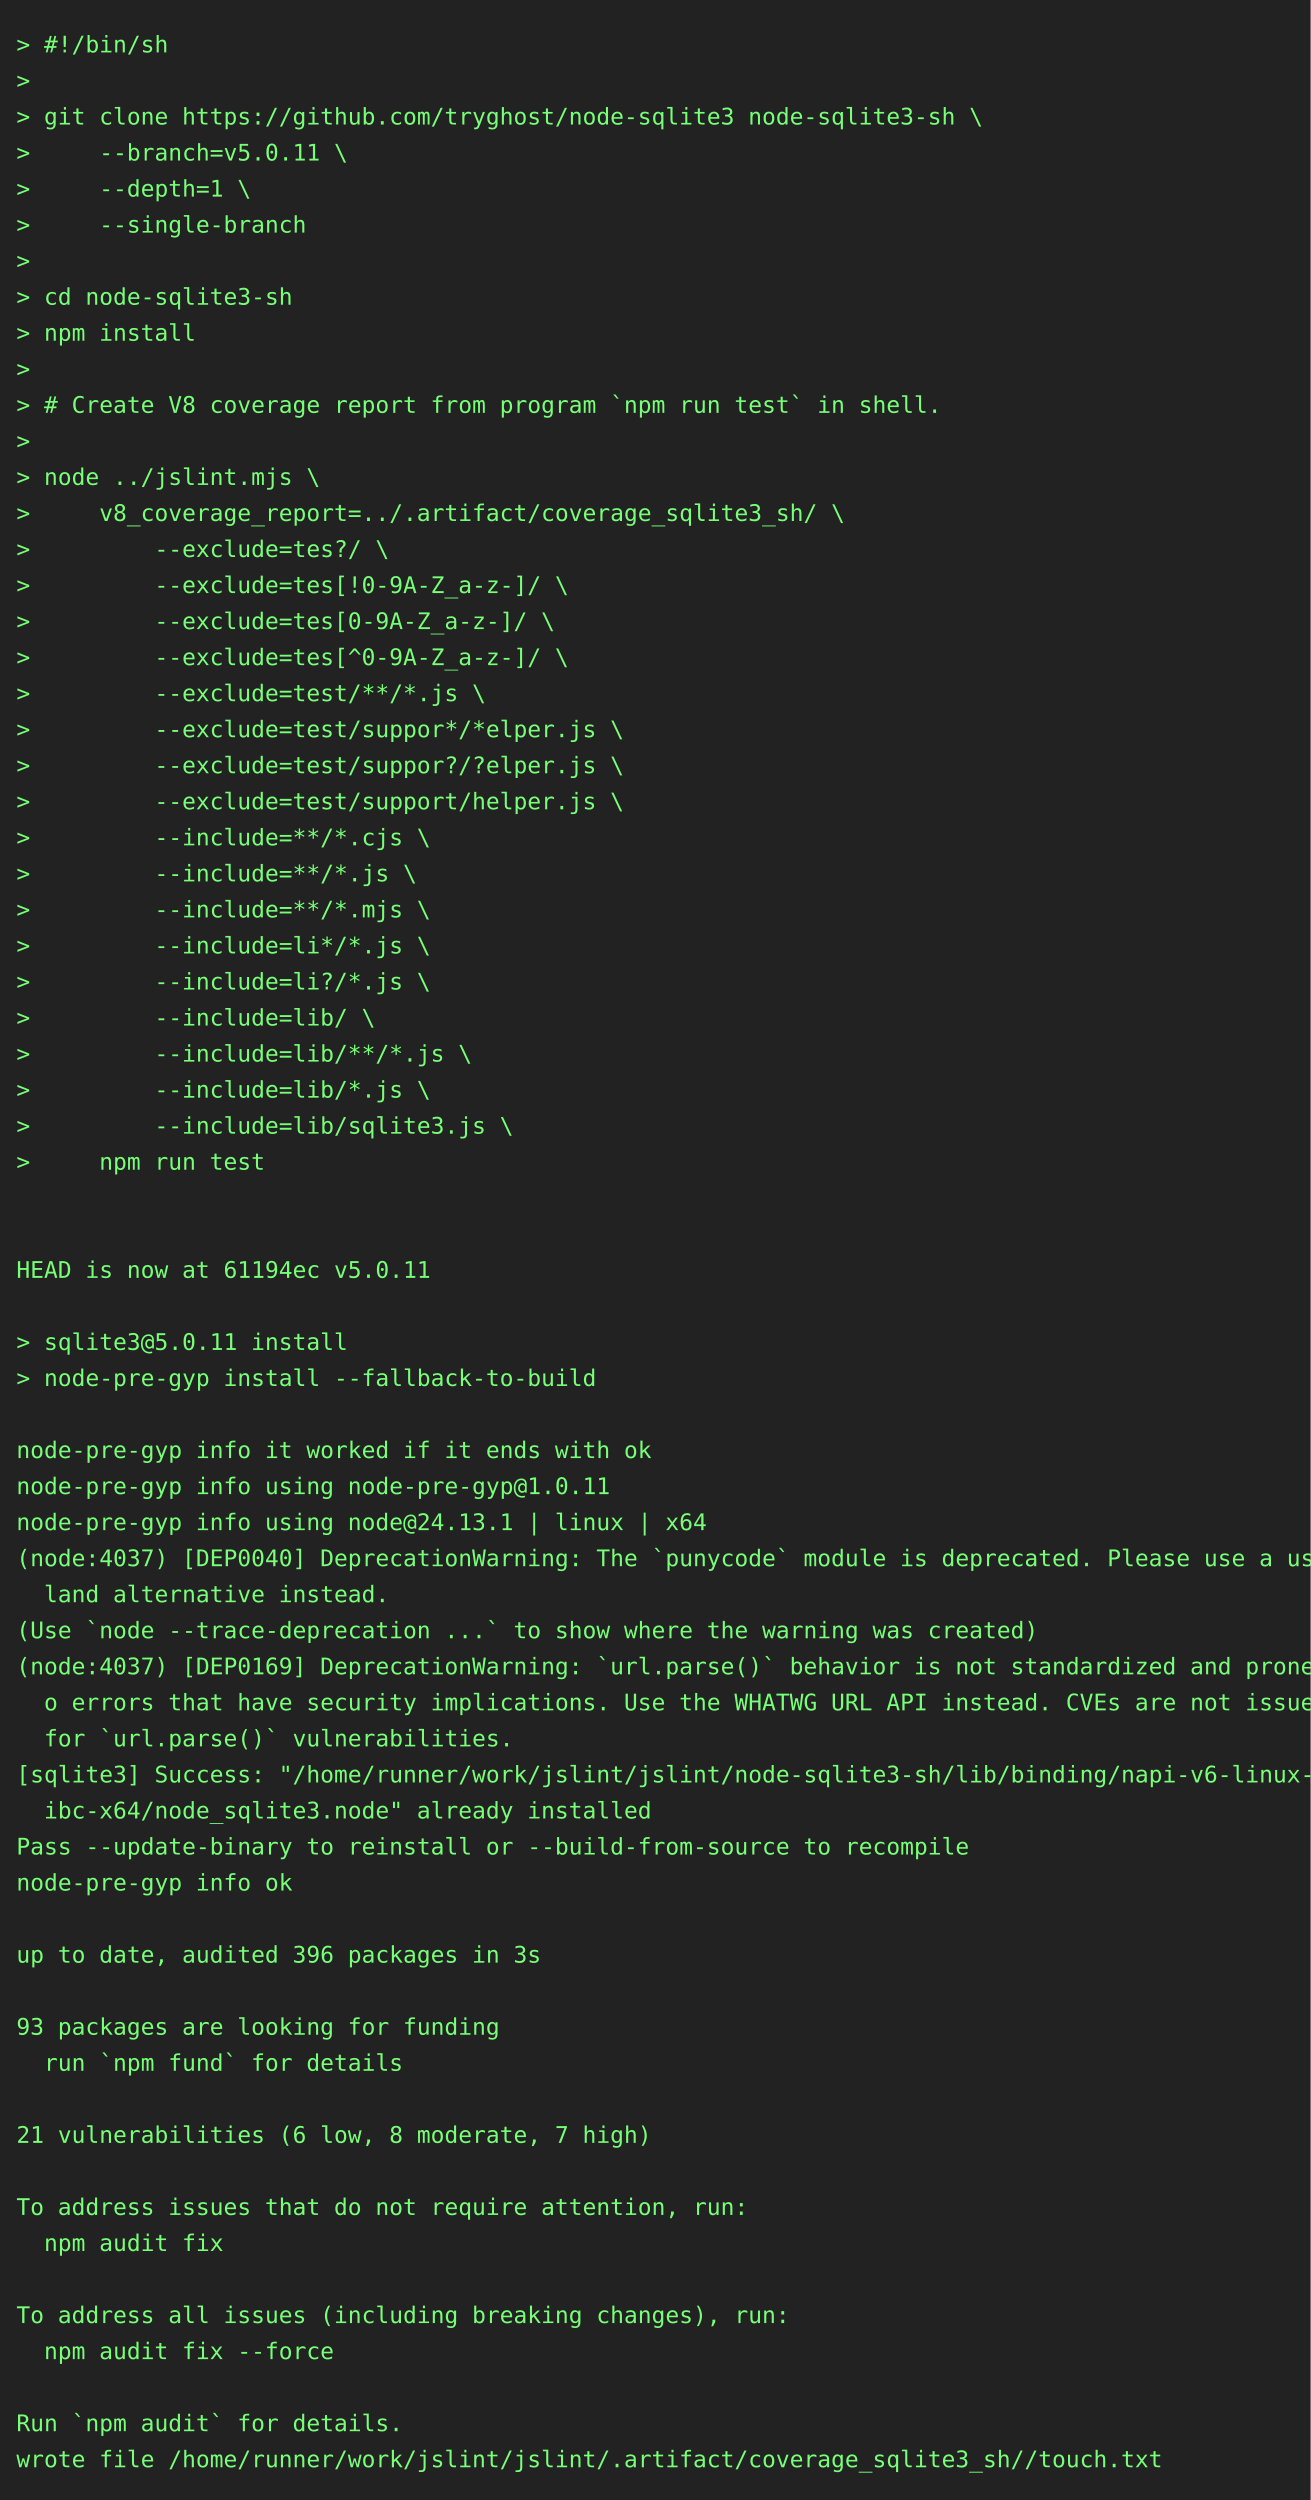
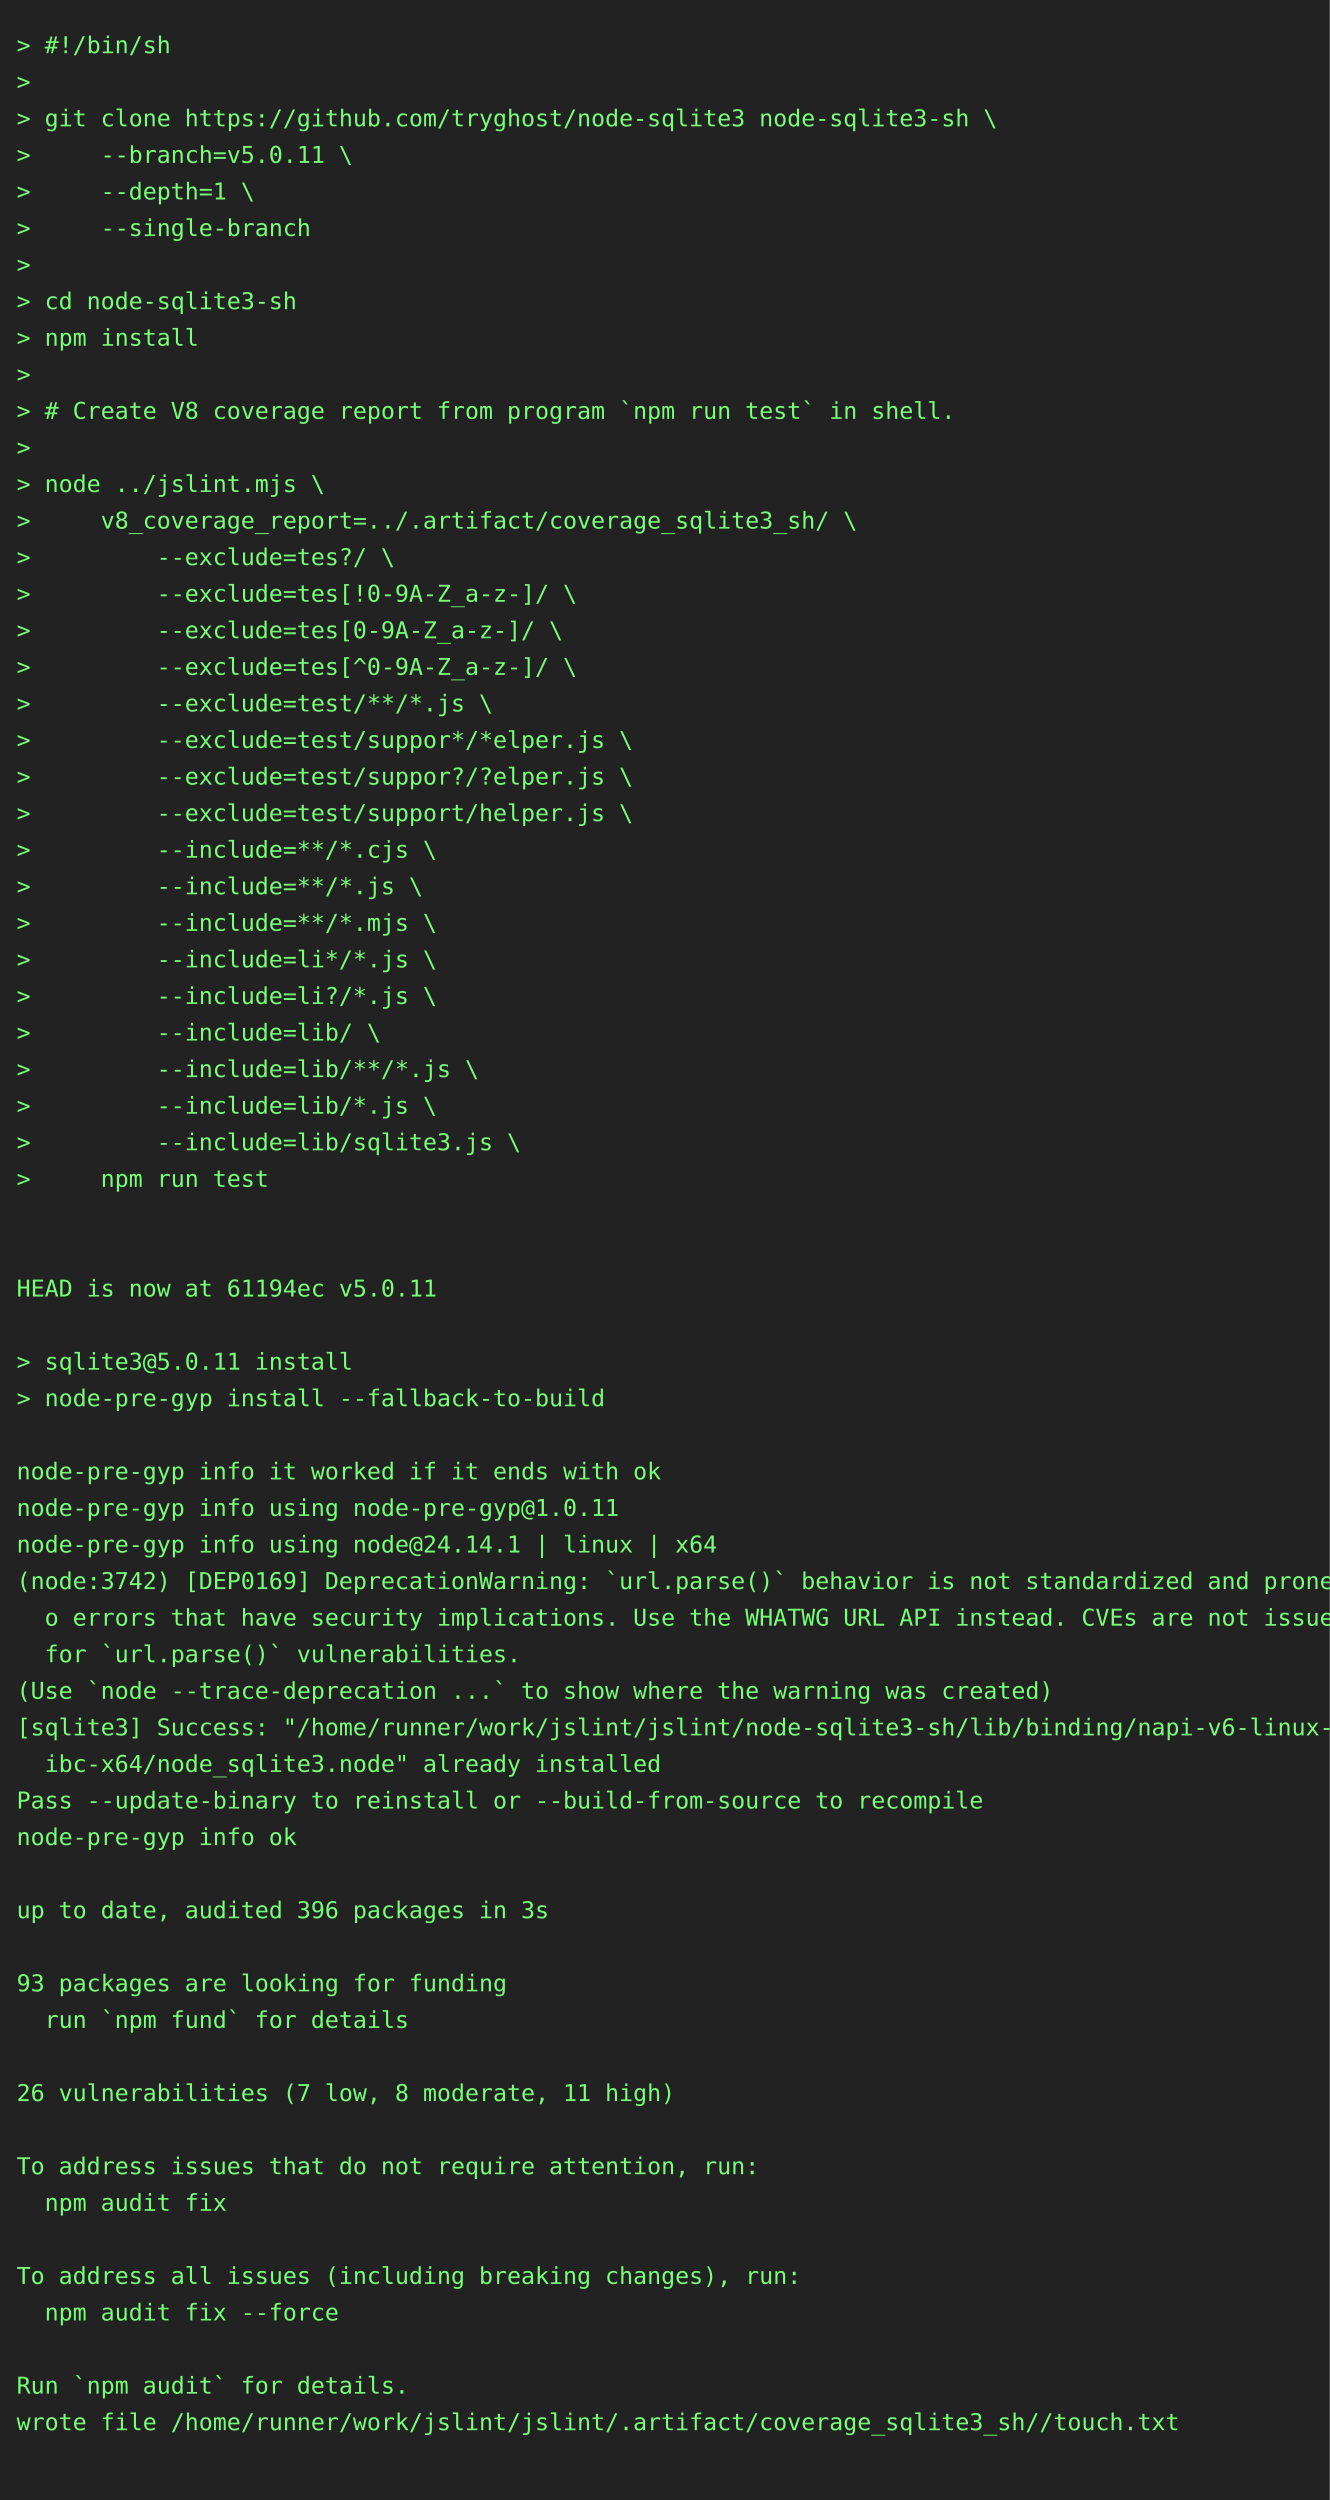
- <svg xmlns="http://www.w3.org/2000/svg" height="1526" width="800">
-   <rect height="1526" fill="#222" width="800" />
+ <svg xmlns="http://www.w3.org/2000/svg" height="1504" width="800">
+   <rect height="1504" fill="#222" width="800" />
  <text fill="#7f7" font-family="consolas, menlo, monospace" font-size="14" xml:space="preserve">
    <tspan lengthAdjust="spacingAndGlyphs" textLength="768" x="10" y="32">&gt; #!/bin/sh                                                                                      </tspan>
    <tspan lengthAdjust="spacingAndGlyphs" textLength="768" x="10" y="54">&gt;                                                                                                </tspan>
    <tspan lengthAdjust="spacingAndGlyphs" textLength="768" x="10" y="76">&gt; git clone https://github.com/tryghost/node-sqlite3 node-sqlite3-sh \                           </tspan>
    <tspan lengthAdjust="spacingAndGlyphs" textLength="768" x="10" y="98">&gt;     --branch=v5.0.11 \                                                                         </tspan>
    <tspan lengthAdjust="spacingAndGlyphs" textLength="768" x="10" y="120">&gt;     --depth=1 \                                                                                </tspan>
    <tspan lengthAdjust="spacingAndGlyphs" textLength="768" x="10" y="142">&gt;     --single-branch                                                                            </tspan>
    <tspan lengthAdjust="spacingAndGlyphs" textLength="768" x="10" y="164">&gt;                                                                                                </tspan>
    <tspan lengthAdjust="spacingAndGlyphs" textLength="768" x="10" y="186">&gt; cd node-sqlite3-sh                                                                             </tspan>
    <tspan lengthAdjust="spacingAndGlyphs" textLength="768" x="10" y="208">&gt; npm install                                                                                    </tspan>
    <tspan lengthAdjust="spacingAndGlyphs" textLength="768" x="10" y="230">&gt;                                                                                                </tspan>
    <tspan lengthAdjust="spacingAndGlyphs" textLength="768" x="10" y="252">&gt; # Create V8 coverage report from program `npm run test` in shell.                              </tspan>
    <tspan lengthAdjust="spacingAndGlyphs" textLength="768" x="10" y="274">&gt;                                                                                                </tspan>
    <tspan lengthAdjust="spacingAndGlyphs" textLength="768" x="10" y="296">&gt; node ../jslint.mjs \                                                                           </tspan>
    <tspan lengthAdjust="spacingAndGlyphs" textLength="768" x="10" y="318">&gt;     v8_coverage_report=../.artifact/coverage_sqlite3_sh/ \                                     </tspan>
    <tspan lengthAdjust="spacingAndGlyphs" textLength="768" x="10" y="340">&gt;         --exclude=tes?/ \                                                                      </tspan>
    <tspan lengthAdjust="spacingAndGlyphs" textLength="768" x="10" y="362">&gt;         --exclude=tes[!0-9A-Z_a-z-]/ \                                                         </tspan>
    <tspan lengthAdjust="spacingAndGlyphs" textLength="768" x="10" y="384">&gt;         --exclude=tes[0-9A-Z_a-z-]/ \                                                          </tspan>
    <tspan lengthAdjust="spacingAndGlyphs" textLength="768" x="10" y="406">&gt;         --exclude=tes[^0-9A-Z_a-z-]/ \                                                         </tspan>
    <tspan lengthAdjust="spacingAndGlyphs" textLength="768" x="10" y="428">&gt;         --exclude=test/**/*.js \                                                               </tspan>
    <tspan lengthAdjust="spacingAndGlyphs" textLength="768" x="10" y="450">&gt;         --exclude=test/suppor*/*elper.js \                                                     </tspan>
    <tspan lengthAdjust="spacingAndGlyphs" textLength="768" x="10" y="472">&gt;         --exclude=test/suppor?/?elper.js \                                                     </tspan>
    <tspan lengthAdjust="spacingAndGlyphs" textLength="768" x="10" y="494">&gt;         --exclude=test/support/helper.js \                                                     </tspan>
    <tspan lengthAdjust="spacingAndGlyphs" textLength="768" x="10" y="516">&gt;         --include=**/*.cjs \                                                                   </tspan>
    <tspan lengthAdjust="spacingAndGlyphs" textLength="768" x="10" y="538">&gt;         --include=**/*.js \                                                                    </tspan>
    <tspan lengthAdjust="spacingAndGlyphs" textLength="768" x="10" y="560">&gt;         --include=**/*.mjs \                                                                   </tspan>
    <tspan lengthAdjust="spacingAndGlyphs" textLength="768" x="10" y="582">&gt;         --include=li*/*.js \                                                                   </tspan>
    <tspan lengthAdjust="spacingAndGlyphs" textLength="768" x="10" y="604">&gt;         --include=li?/*.js \                                                                   </tspan>
    <tspan lengthAdjust="spacingAndGlyphs" textLength="768" x="10" y="626">&gt;         --include=lib/ \                                                                       </tspan>
    <tspan lengthAdjust="spacingAndGlyphs" textLength="768" x="10" y="648">&gt;         --include=lib/**/*.js \                                                                </tspan>
    <tspan lengthAdjust="spacingAndGlyphs" textLength="768" x="10" y="670">&gt;         --include=lib/*.js \                                                                   </tspan>
    <tspan lengthAdjust="spacingAndGlyphs" textLength="768" x="10" y="692">&gt;         --include=lib/sqlite3.js \                                                             </tspan>
    <tspan lengthAdjust="spacingAndGlyphs" textLength="768" x="10" y="714">&gt;     npm run test                                                                               </tspan>
    <tspan lengthAdjust="spacingAndGlyphs" textLength="768" x="10" y="736">                                                                                                 </tspan>
    <tspan lengthAdjust="spacingAndGlyphs" textLength="768" x="10" y="758">                                                                                                 </tspan>
    <tspan lengthAdjust="spacingAndGlyphs" textLength="768" x="10" y="780">HEAD is now at 61194ec v5.0.11                                                                   </tspan>
    <tspan lengthAdjust="spacingAndGlyphs" textLength="768" x="10" y="802">                                                                                                 </tspan>
    <tspan lengthAdjust="spacingAndGlyphs" textLength="768" x="10" y="824">&gt; sqlite3@5.0.11 install                                                                         </tspan>
    <tspan lengthAdjust="spacingAndGlyphs" textLength="768" x="10" y="846">&gt; node-pre-gyp install --fallback-to-build                                                       </tspan>
    <tspan lengthAdjust="spacingAndGlyphs" textLength="768" x="10" y="868">                                                                                                 </tspan>
    <tspan lengthAdjust="spacingAndGlyphs" textLength="768" x="10" y="890">node-pre-gyp info it worked if it ends with ok                                                   </tspan>
    <tspan lengthAdjust="spacingAndGlyphs" textLength="768" x="10" y="912">node-pre-gyp info using node-pre-gyp@1.0.11                                                      </tspan>
-     <tspan lengthAdjust="spacingAndGlyphs" textLength="768" x="10" y="934">node-pre-gyp info using node@24.13.1 | linux | x64                                               </tspan>
-     <tspan lengthAdjust="spacingAndGlyphs" textLength="768" x="10" y="956">(node:4037) [DEP0040] DeprecationWarning: The `punycode` module is deprecated. Please use a user\</tspan>
-     <tspan lengthAdjust="spacingAndGlyphs" textLength="768" x="10" y="978">  land alternative instead.                                                                      </tspan>
-     <tspan lengthAdjust="spacingAndGlyphs" textLength="768" x="10" y="1000">(Use `node --trace-deprecation ...` to show where the warning was created)                       </tspan>
-     <tspan lengthAdjust="spacingAndGlyphs" textLength="768" x="10" y="1022">(node:4037) [DEP0169] DeprecationWarning: `url.parse()` behavior is not standardized and prone t\</tspan>
-     <tspan lengthAdjust="spacingAndGlyphs" textLength="768" x="10" y="1044">  o errors that have security implications. Use the WHATWG URL API instead. CVEs are not issued \</tspan>
-     <tspan lengthAdjust="spacingAndGlyphs" textLength="768" x="10" y="1066">  for `url.parse()` vulnerabilities.                                                             </tspan>
-     <tspan lengthAdjust="spacingAndGlyphs" textLength="768" x="10" y="1088">[sqlite3] Success: "/home/runner/work/jslint/jslint/node-sqlite3-sh/lib/binding/napi-v6-linux-gl\</tspan>
-     <tspan lengthAdjust="spacingAndGlyphs" textLength="768" x="10" y="1110">  ibc-x64/node_sqlite3.node" already installed                                                   </tspan>
-     <tspan lengthAdjust="spacingAndGlyphs" textLength="768" x="10" y="1132">Pass --update-binary to reinstall or --build-from-source to recompile                            </tspan>
-     <tspan lengthAdjust="spacingAndGlyphs" textLength="768" x="10" y="1154">node-pre-gyp info ok                                                                             </tspan>
+     <tspan lengthAdjust="spacingAndGlyphs" textLength="768" x="10" y="934">node-pre-gyp info using node@24.14.1 | linux | x64                                               </tspan>
+     <tspan lengthAdjust="spacingAndGlyphs" textLength="768" x="10" y="956">(node:3742) [DEP0169] DeprecationWarning: `url.parse()` behavior is not standardized and prone t\</tspan>
+     <tspan lengthAdjust="spacingAndGlyphs" textLength="768" x="10" y="978">  o errors that have security implications. Use the WHATWG URL API instead. CVEs are not issued \</tspan>
+     <tspan lengthAdjust="spacingAndGlyphs" textLength="768" x="10" y="1000">  for `url.parse()` vulnerabilities.                                                             </tspan>
+     <tspan lengthAdjust="spacingAndGlyphs" textLength="768" x="10" y="1022">(Use `node --trace-deprecation ...` to show where the warning was created)                       </tspan>
+     <tspan lengthAdjust="spacingAndGlyphs" textLength="768" x="10" y="1044">[sqlite3] Success: "/home/runner/work/jslint/jslint/node-sqlite3-sh/lib/binding/napi-v6-linux-gl\</tspan>
+     <tspan lengthAdjust="spacingAndGlyphs" textLength="768" x="10" y="1066">  ibc-x64/node_sqlite3.node" already installed                                                   </tspan>
+     <tspan lengthAdjust="spacingAndGlyphs" textLength="768" x="10" y="1088">Pass --update-binary to reinstall or --build-from-source to recompile                            </tspan>
+     <tspan lengthAdjust="spacingAndGlyphs" textLength="768" x="10" y="1110">node-pre-gyp info ok                                                                             </tspan>
+     <tspan lengthAdjust="spacingAndGlyphs" textLength="768" x="10" y="1132">                                                                                                 </tspan>
+     <tspan lengthAdjust="spacingAndGlyphs" textLength="768" x="10" y="1154">up to date, audited 396 packages in 3s                                                           </tspan>
    <tspan lengthAdjust="spacingAndGlyphs" textLength="768" x="10" y="1176">                                                                                                 </tspan>
-     <tspan lengthAdjust="spacingAndGlyphs" textLength="768" x="10" y="1198">up to date, audited 396 packages in 3s                                                           </tspan>
-     <tspan lengthAdjust="spacingAndGlyphs" textLength="768" x="10" y="1220">                                                                                                 </tspan>
-     <tspan lengthAdjust="spacingAndGlyphs" textLength="768" x="10" y="1242">93 packages are looking for funding                                                              </tspan>
-     <tspan lengthAdjust="spacingAndGlyphs" textLength="768" x="10" y="1264">  run `npm fund` for details                                                                     </tspan>
+     <tspan lengthAdjust="spacingAndGlyphs" textLength="768" x="10" y="1198">93 packages are looking for funding                                                              </tspan>
+     <tspan lengthAdjust="spacingAndGlyphs" textLength="768" x="10" y="1220">  run `npm fund` for details                                                                     </tspan>
+     <tspan lengthAdjust="spacingAndGlyphs" textLength="768" x="10" y="1242">                                                                                                 </tspan>
+     <tspan lengthAdjust="spacingAndGlyphs" textLength="768" x="10" y="1264">26 vulnerabilities (7 low, 8 moderate, 11 high)                                                  </tspan>
    <tspan lengthAdjust="spacingAndGlyphs" textLength="768" x="10" y="1286">                                                                                                 </tspan>
-     <tspan lengthAdjust="spacingAndGlyphs" textLength="768" x="10" y="1308">21 vulnerabilities (6 low, 8 moderate, 7 high)                                                   </tspan>
-     <tspan lengthAdjust="spacingAndGlyphs" textLength="768" x="10" y="1330">                                                                                                 </tspan>
-     <tspan lengthAdjust="spacingAndGlyphs" textLength="768" x="10" y="1352">To address issues that do not require attention, run:                                            </tspan>
-     <tspan lengthAdjust="spacingAndGlyphs" textLength="768" x="10" y="1374">  npm audit fix                                                                                  </tspan>
-     <tspan lengthAdjust="spacingAndGlyphs" textLength="768" x="10" y="1396">                                                                                                 </tspan>
-     <tspan lengthAdjust="spacingAndGlyphs" textLength="768" x="10" y="1418">To address all issues (including breaking changes), run:                                         </tspan>
-     <tspan lengthAdjust="spacingAndGlyphs" textLength="768" x="10" y="1440">  npm audit fix --force                                                                          </tspan>
-     <tspan lengthAdjust="spacingAndGlyphs" textLength="768" x="10" y="1462">                                                                                                 </tspan>
-     <tspan lengthAdjust="spacingAndGlyphs" textLength="768" x="10" y="1484">Run `npm audit` for details.                                                                     </tspan>
-     <tspan lengthAdjust="spacingAndGlyphs" textLength="768" x="10" y="1506">wrote file /home/runner/work/jslint/jslint/.artifact/coverage_sqlite3_sh//touch.txt              </tspan>
+     <tspan lengthAdjust="spacingAndGlyphs" textLength="768" x="10" y="1308">To address issues that do not require attention, run:                                            </tspan>
+     <tspan lengthAdjust="spacingAndGlyphs" textLength="768" x="10" y="1330">  npm audit fix                                                                                  </tspan>
+     <tspan lengthAdjust="spacingAndGlyphs" textLength="768" x="10" y="1352">                                                                                                 </tspan>
+     <tspan lengthAdjust="spacingAndGlyphs" textLength="768" x="10" y="1374">To address all issues (including breaking changes), run:                                         </tspan>
+     <tspan lengthAdjust="spacingAndGlyphs" textLength="768" x="10" y="1396">  npm audit fix --force                                                                          </tspan>
+     <tspan lengthAdjust="spacingAndGlyphs" textLength="768" x="10" y="1418">                                                                                                 </tspan>
+     <tspan lengthAdjust="spacingAndGlyphs" textLength="768" x="10" y="1440">Run `npm audit` for details.                                                                     </tspan>
+     <tspan lengthAdjust="spacingAndGlyphs" textLength="768" x="10" y="1462">wrote file /home/runner/work/jslint/jslint/.artifact/coverage_sqlite3_sh//touch.txt              </tspan>
+     <tspan lengthAdjust="spacingAndGlyphs" textLength="768" x="10" y="1484">                                                                                                 </tspan>
  </text>
</svg>
